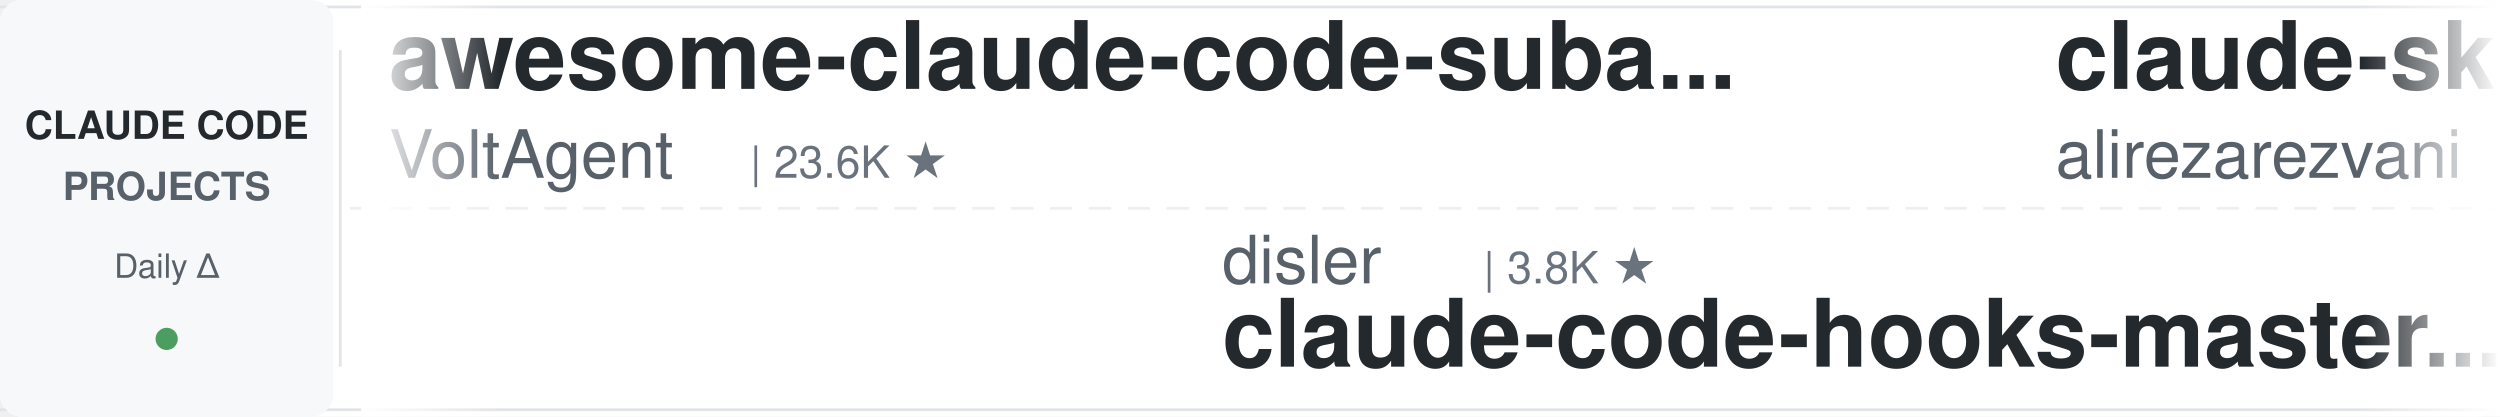
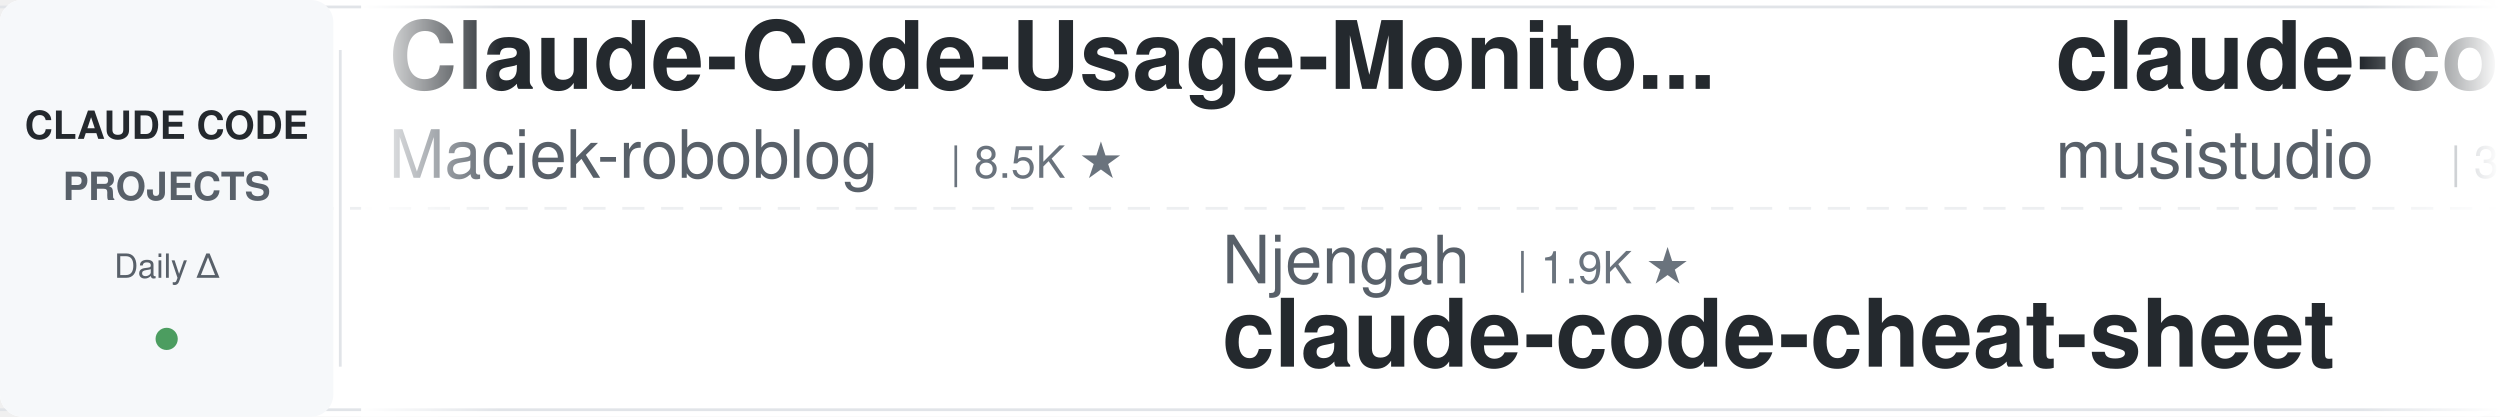
<svg xmlns="http://www.w3.org/2000/svg" width="900" height="150">
  <defs>
    <linearGradient id="leftFade" x1="0%" y1="0%" x2="100%" y2="0%">
      <stop offset="0%" style="stop-color:#ffffff;stop-opacity:1" />
      <stop offset="100%" style="stop-color:#ffffff;stop-opacity:0" />
    </linearGradient>
    <linearGradient id="rightFade" x1="0%" y1="0%" x2="100%" y2="0%">
      <stop offset="0%" style="stop-color:#ffffff;stop-opacity:0" />
      <stop offset="100%" style="stop-color:#ffffff;stop-opacity:1" />
    </linearGradient>
  </defs>
  <rect width="900" height="150" fill="#ffffff" rx="8" />
  <rect x="0" y="2" width="900" height="1" fill="#e1e4e8" />
  <rect x="0" y="147" width="900" height="1" fill="#e1e4e8" />
  <line x1="0" y1="75" x2="900" y2="75" stroke="#e1e4e8" stroke-width="1" stroke-dasharray="8 6" opacity="0.6" />
  <rect x="0" y="0" width="120" height="150" fill="#f6f8fa" rx="8" />
  <text x="60" y="50" font-family="-apple-system, BlinkMacSystemFont, 'Segoe UI', Helvetica, Arial, sans-serif" font-size="14" font-weight="600" fill="#24292e" text-anchor="middle">CLAUDE CODE</text>
  <text x="60" y="72" font-family="-apple-system, BlinkMacSystemFont, 'Segoe UI', Helvetica, Arial, sans-serif" font-size="14" font-weight="600" fill="#586069" text-anchor="middle">PROJECTS</text>
  <text x="60" y="100" font-family="-apple-system, BlinkMacSystemFont, 'Segoe UI', Helvetica, Arial, sans-serif" font-size="12" font-weight="500" fill="#586069" text-anchor="middle">Daily Δ</text>
  <circle cx="60" cy="122" r="4" fill="#22863a" opacity="0.8" />
  <rect x="122" y="18" width="1" height="114" fill="#e1e4e8" />
  <clipPath id="tickerClip">
    <rect x="130" y="0" width="770" height="150" />
  </clipPath>
  <g clip-path="url(#tickerClip)">
    <g id="tickerItems">
      <animateTransform attributeName="transform" attributeType="XML" type="translate" from="0 0" to="-3000 0" dur="54s" repeatCount="indefinite" />
      <g transform="translate(0, 0)">
-         <text x="140" y="32" font-family="-apple-system, BlinkMacSystemFont, 'Segoe UI', Helvetica, Arial, sans-serif" font-size="34" font-weight="600" fill="#24292e">awesome-claude-code-suba...</text>
-         <text x="140" y="64" font-family="-apple-system, BlinkMacSystemFont, 'Segoe UI', Helvetica, Arial, sans-serif" font-size="24" font-weight="400" fill="#586069">VoltAgent</text>
-         <text x="270" y="64" font-family="-apple-system, BlinkMacSystemFont, 'Segoe UI', Helvetica, Arial, sans-serif" font-size="16" font-weight="500" fill="#6a737d">| 23.6K ★</text>
+         <text x="140" y="32" font-family="-apple-system, BlinkMacSystemFont, 'Segoe UI', Helvetica, Arial, sans-serif" font-size="34" font-weight="600" fill="#24292e">Claude-Code-Usage-Monito...</text>
+         <text x="140" y="64" font-family="-apple-system, BlinkMacSystemFont, 'Segoe UI', Helvetica, Arial, sans-serif" font-size="24" font-weight="400" fill="#586069">Maciek-roboblog</text>
+         <text x="342" y="64" font-family="-apple-system, BlinkMacSystemFont, 'Segoe UI', Helvetica, Arial, sans-serif" font-size="16" font-weight="500" fill="#6a737d">| 8.5K ★</text>
      </g>
      <g transform="translate(300, 0)">
-         <text x="140" y="102" font-family="-apple-system, BlinkMacSystemFont, 'Segoe UI', Helvetica, Arial, sans-serif" font-size="24" font-weight="400" fill="#586069">disler</text>
-         <text x="234" y="102" font-family="-apple-system, BlinkMacSystemFont, 'Segoe UI', Helvetica, Arial, sans-serif" font-size="16" font-weight="500" fill="#6a737d">| 3.8K ★</text>
-         <text x="140" y="132" font-family="-apple-system, BlinkMacSystemFont, 'Segoe UI', Helvetica, Arial, sans-serif" font-size="34" font-weight="600" fill="#24292e">claude-code-hooks-master...</text>
+         <text x="140" y="102" font-family="-apple-system, BlinkMacSystemFont, 'Segoe UI', Helvetica, Arial, sans-serif" font-size="24" font-weight="400" fill="#586069">Njengah</text>
+         <text x="246" y="102" font-family="-apple-system, BlinkMacSystemFont, 'Segoe UI', Helvetica, Arial, sans-serif" font-size="16" font-weight="500" fill="#6a737d">| 1.9K ★</text>
+         <text x="140" y="132" font-family="-apple-system, BlinkMacSystemFont, 'Segoe UI', Helvetica, Arial, sans-serif" font-size="34" font-weight="600" fill="#24292e">claude-code-cheat-sheet</text>
      </g>
      <g transform="translate(600, 0)">
-         <text x="140" y="32" font-family="-apple-system, BlinkMacSystemFont, 'Segoe UI', Helvetica, Arial, sans-serif" font-size="34" font-weight="600" fill="#24292e">claude-skills</text>
-         <text x="140" y="64" font-family="-apple-system, BlinkMacSystemFont, 'Segoe UI', Helvetica, Arial, sans-serif" font-size="24" font-weight="400" fill="#586069">alirezarezvani</text>
-         <text x="330" y="64" font-family="-apple-system, BlinkMacSystemFont, 'Segoe UI', Helvetica, Arial, sans-serif" font-size="16" font-weight="500" fill="#6a737d">| 23.0K ★</text>
+         <text x="140" y="32" font-family="-apple-system, BlinkMacSystemFont, 'Segoe UI', Helvetica, Arial, sans-serif" font-size="34" font-weight="600" fill="#24292e">claude-code-router</text>
+         <text x="140" y="64" font-family="-apple-system, BlinkMacSystemFont, 'Segoe UI', Helvetica, Arial, sans-serif" font-size="24" font-weight="400" fill="#586069">musistudio</text>
+         <text x="282" y="64" font-family="-apple-system, BlinkMacSystemFont, 'Segoe UI', Helvetica, Arial, sans-serif" font-size="16" font-weight="500" fill="#6a737d">| 36.1K ★</text>
      </g>
      <g transform="translate(900, 0)">
-         <text x="140" y="102" font-family="-apple-system, BlinkMacSystemFont, 'Segoe UI', Helvetica, Arial, sans-serif" font-size="24" font-weight="400" fill="#586069">OneRedOak</text>
-         <text x="270" y="102" font-family="-apple-system, BlinkMacSystemFont, 'Segoe UI', Helvetica, Arial, sans-serif" font-size="16" font-weight="500" fill="#6a737d">| 3.9K ★</text>
-         <text x="140" y="132" font-family="-apple-system, BlinkMacSystemFont, 'Segoe UI', Helvetica, Arial, sans-serif" font-size="34" font-weight="600" fill="#24292e">claude-code-workflows</text>
+         <text x="140" y="102" font-family="-apple-system, BlinkMacSystemFont, 'Segoe UI', Helvetica, Arial, sans-serif" font-size="24" font-weight="400" fill="#586069">Pimzino</text>
+         <text x="246" y="102" font-family="-apple-system, BlinkMacSystemFont, 'Segoe UI', Helvetica, Arial, sans-serif" font-size="16" font-weight="500" fill="#6a737d">| 3.8K ★</text>
+         <text x="140" y="132" font-family="-apple-system, BlinkMacSystemFont, 'Segoe UI', Helvetica, Arial, sans-serif" font-size="34" font-weight="600" fill="#24292e">claude-code-spec-workflo...</text>
      </g>
      <g transform="translate(1200, 0)">
-         <text x="140" y="32" font-family="-apple-system, BlinkMacSystemFont, 'Segoe UI', Helvetica, Arial, sans-serif" font-size="34" font-weight="600" fill="#24292e">oh-my-claudecode</text>
-         <text x="140" y="64" font-family="-apple-system, BlinkMacSystemFont, 'Segoe UI', Helvetica, Arial, sans-serif" font-size="24" font-weight="400" fill="#586069">Yeachan-Heo</text>
-         <text x="294" y="64" font-family="-apple-system, BlinkMacSystemFont, 'Segoe UI', Helvetica, Arial, sans-serif" font-size="16" font-weight="500" fill="#6a737d">| 38.0K ★</text>
+         <text x="140" y="32" font-family="-apple-system, BlinkMacSystemFont, 'Segoe UI', Helvetica, Arial, sans-serif" font-size="34" font-weight="600" fill="#24292e">claude-code-hooks-master...</text>
+         <text x="140" y="64" font-family="-apple-system, BlinkMacSystemFont, 'Segoe UI', Helvetica, Arial, sans-serif" font-size="24" font-weight="400" fill="#586069">disler</text>
+         <text x="234" y="64" font-family="-apple-system, BlinkMacSystemFont, 'Segoe UI', Helvetica, Arial, sans-serif" font-size="16" font-weight="500" fill="#6a737d">| 3.8K ★</text>
      </g>
      <g transform="translate(1500, 0)">
        <text x="140" y="102" font-family="-apple-system, BlinkMacSystemFont, 'Segoe UI', Helvetica, Arial, sans-serif" font-size="24" font-weight="400" fill="#586069">FlorianBruniaux</text>
        <text x="342" y="102" font-family="-apple-system, BlinkMacSystemFont, 'Segoe UI', Helvetica, Arial, sans-serif" font-size="16" font-weight="500" fill="#6a737d">| 5.5K ★</text>
        <text x="140" y="132" font-family="-apple-system, BlinkMacSystemFont, 'Segoe UI', Helvetica, Arial, sans-serif" font-size="34" font-weight="600" fill="#24292e">claude-code-ultimate-gui...</text>
      </g>
      <g transform="translate(1800, 0)">
-         <text x="140" y="32" font-family="-apple-system, BlinkMacSystemFont, 'Segoe UI', Helvetica, Arial, sans-serif" font-size="34" font-weight="600" fill="#24292e">claude-code-system-promp...</text>
-         <text x="140" y="64" font-family="-apple-system, BlinkMacSystemFont, 'Segoe UI', Helvetica, Arial, sans-serif" font-size="24" font-weight="400" fill="#586069">Piebald-AI</text>
-         <text x="282" y="64" font-family="-apple-system, BlinkMacSystemFont, 'Segoe UI', Helvetica, Arial, sans-serif" font-size="16" font-weight="500" fill="#6a737d">| 12.0K ★</text>
+         <text x="140" y="32" font-family="-apple-system, BlinkMacSystemFont, 'Segoe UI', Helvetica, Arial, sans-serif" font-size="34" font-weight="600" fill="#24292e">skills</text>
+         <text x="140" y="64" font-family="-apple-system, BlinkMacSystemFont, 'Segoe UI', Helvetica, Arial, sans-serif" font-size="24" font-weight="400" fill="#586069">anthropics</text>
+         <text x="282" y="64" font-family="-apple-system, BlinkMacSystemFont, 'Segoe UI', Helvetica, Arial, sans-serif" font-size="16" font-weight="500" fill="#6a737d">| 163.4K ★</text>
      </g>
      <g transform="translate(2100, 0)">
-         <text x="140" y="102" font-family="-apple-system, BlinkMacSystemFont, 'Segoe UI', Helvetica, Arial, sans-serif" font-size="24" font-weight="400" fill="#586069">anthropics</text>
-         <text x="282" y="102" font-family="-apple-system, BlinkMacSystemFont, 'Segoe UI', Helvetica, Arial, sans-serif" font-size="16" font-weight="500" fill="#6a737d">| 5.6K ★</text>
-         <text x="140" y="132" font-family="-apple-system, BlinkMacSystemFont, 'Segoe UI', Helvetica, Arial, sans-serif" font-size="34" font-weight="600" fill="#24292e">claude-code-security-rev...</text>
+         <text x="140" y="102" font-family="-apple-system, BlinkMacSystemFont, 'Segoe UI', Helvetica, Arial, sans-serif" font-size="24" font-weight="400" fill="#586069">davila7</text>
+         <text x="246" y="102" font-family="-apple-system, BlinkMacSystemFont, 'Segoe UI', Helvetica, Arial, sans-serif" font-size="16" font-weight="500" fill="#6a737d">| 29.8K ★</text>
+         <text x="140" y="132" font-family="-apple-system, BlinkMacSystemFont, 'Segoe UI', Helvetica, Arial, sans-serif" font-size="34" font-weight="600" fill="#24292e">claude-code-templates</text>
      </g>
      <g transform="translate(2400, 0)">
-         <text x="140" y="32" font-family="-apple-system, BlinkMacSystemFont, 'Segoe UI', Helvetica, Arial, sans-serif" font-size="34" font-weight="600" fill="#24292e">claude-code-prompts</text>
-         <text x="140" y="64" font-family="-apple-system, BlinkMacSystemFont, 'Segoe UI', Helvetica, Arial, sans-serif" font-size="24" font-weight="400" fill="#586069">repowise-dev</text>
-         <text x="306" y="64" font-family="-apple-system, BlinkMacSystemFont, 'Segoe UI', Helvetica, Arial, sans-serif" font-size="16" font-weight="500" fill="#6a737d">| 1.2K ★</text>
+         <text x="140" y="32" font-family="-apple-system, BlinkMacSystemFont, 'Segoe UI', Helvetica, Arial, sans-serif" font-size="34" font-weight="600" fill="#24292e">claude-code-plugins-plus...</text>
+         <text x="140" y="64" font-family="-apple-system, BlinkMacSystemFont, 'Segoe UI', Helvetica, Arial, sans-serif" font-size="24" font-weight="400" fill="#586069">jeremylongshore</text>
+         <text x="342" y="64" font-family="-apple-system, BlinkMacSystemFont, 'Segoe UI', Helvetica, Arial, sans-serif" font-size="16" font-weight="500" fill="#6a737d">| 2.5K ★</text>
      </g>
      <g transform="translate(2700, 0)">
-         <text x="140" y="102" font-family="-apple-system, BlinkMacSystemFont, 'Segoe UI', Helvetica, Arial, sans-serif" font-size="24" font-weight="400" fill="#586069">nicedreamzapp</text>
-         <text x="318" y="102" font-family="-apple-system, BlinkMacSystemFont, 'Segoe UI', Helvetica, Arial, sans-serif" font-size="16" font-weight="500" fill="#6a737d">| 3.0K ★</text>
-         <text x="140" y="132" font-family="-apple-system, BlinkMacSystemFont, 'Segoe UI', Helvetica, Arial, sans-serif" font-size="34" font-weight="600" fill="#24292e">claude-code-local</text>
+         <text x="140" y="102" font-family="-apple-system, BlinkMacSystemFont, 'Segoe UI', Helvetica, Arial, sans-serif" font-size="24" font-weight="400" fill="#586069">frankbria</text>
+         <text x="270" y="102" font-family="-apple-system, BlinkMacSystemFont, 'Segoe UI', Helvetica, Arial, sans-serif" font-size="16" font-weight="500" fill="#6a737d">| 9.6K ★</text>
+         <text x="140" y="132" font-family="-apple-system, BlinkMacSystemFont, 'Segoe UI', Helvetica, Arial, sans-serif" font-size="34" font-weight="600" fill="#24292e">ralph-claude-code</text>
      </g>
      <g transform="translate(3000, 0)">
-         <text x="140" y="32" font-family="-apple-system, BlinkMacSystemFont, 'Segoe UI', Helvetica, Arial, sans-serif" font-size="34" font-weight="600" fill="#24292e">awesome-claude-code-suba...</text>
-         <text x="140" y="64" font-family="-apple-system, BlinkMacSystemFont, 'Segoe UI', Helvetica, Arial, sans-serif" font-size="24" font-weight="400" fill="#586069">VoltAgent</text>
-         <text x="270" y="64" font-family="-apple-system, BlinkMacSystemFont, 'Segoe UI', Helvetica, Arial, sans-serif" font-size="16" font-weight="500" fill="#6a737d">| 23.6K ★</text>
+         <text x="140" y="32" font-family="-apple-system, BlinkMacSystemFont, 'Segoe UI', Helvetica, Arial, sans-serif" font-size="34" font-weight="600" fill="#24292e">Claude-Code-Usage-Monito...</text>
+         <text x="140" y="64" font-family="-apple-system, BlinkMacSystemFont, 'Segoe UI', Helvetica, Arial, sans-serif" font-size="24" font-weight="400" fill="#586069">Maciek-roboblog</text>
+         <text x="342" y="64" font-family="-apple-system, BlinkMacSystemFont, 'Segoe UI', Helvetica, Arial, sans-serif" font-size="16" font-weight="500" fill="#6a737d">| 8.5K ★</text>
      </g>
      <g transform="translate(3300, 0)">
-         <text x="140" y="102" font-family="-apple-system, BlinkMacSystemFont, 'Segoe UI', Helvetica, Arial, sans-serif" font-size="24" font-weight="400" fill="#586069">disler</text>
-         <text x="234" y="102" font-family="-apple-system, BlinkMacSystemFont, 'Segoe UI', Helvetica, Arial, sans-serif" font-size="16" font-weight="500" fill="#6a737d">| 3.8K ★</text>
-         <text x="140" y="132" font-family="-apple-system, BlinkMacSystemFont, 'Segoe UI', Helvetica, Arial, sans-serif" font-size="34" font-weight="600" fill="#24292e">claude-code-hooks-master...</text>
+         <text x="140" y="102" font-family="-apple-system, BlinkMacSystemFont, 'Segoe UI', Helvetica, Arial, sans-serif" font-size="24" font-weight="400" fill="#586069">Njengah</text>
+         <text x="246" y="102" font-family="-apple-system, BlinkMacSystemFont, 'Segoe UI', Helvetica, Arial, sans-serif" font-size="16" font-weight="500" fill="#6a737d">| 1.9K ★</text>
+         <text x="140" y="132" font-family="-apple-system, BlinkMacSystemFont, 'Segoe UI', Helvetica, Arial, sans-serif" font-size="34" font-weight="600" fill="#24292e">claude-code-cheat-sheet</text>
      </g>
      <g transform="translate(3600, 0)">
-         <text x="140" y="32" font-family="-apple-system, BlinkMacSystemFont, 'Segoe UI', Helvetica, Arial, sans-serif" font-size="34" font-weight="600" fill="#24292e">claude-skills</text>
-         <text x="140" y="64" font-family="-apple-system, BlinkMacSystemFont, 'Segoe UI', Helvetica, Arial, sans-serif" font-size="24" font-weight="400" fill="#586069">alirezarezvani</text>
-         <text x="330" y="64" font-family="-apple-system, BlinkMacSystemFont, 'Segoe UI', Helvetica, Arial, sans-serif" font-size="16" font-weight="500" fill="#6a737d">| 23.0K ★</text>
+         <text x="140" y="32" font-family="-apple-system, BlinkMacSystemFont, 'Segoe UI', Helvetica, Arial, sans-serif" font-size="34" font-weight="600" fill="#24292e">claude-code-router</text>
+         <text x="140" y="64" font-family="-apple-system, BlinkMacSystemFont, 'Segoe UI', Helvetica, Arial, sans-serif" font-size="24" font-weight="400" fill="#586069">musistudio</text>
+         <text x="282" y="64" font-family="-apple-system, BlinkMacSystemFont, 'Segoe UI', Helvetica, Arial, sans-serif" font-size="16" font-weight="500" fill="#6a737d">| 36.1K ★</text>
      </g>
      <g transform="translate(3900, 0)">
-         <text x="140" y="102" font-family="-apple-system, BlinkMacSystemFont, 'Segoe UI', Helvetica, Arial, sans-serif" font-size="24" font-weight="400" fill="#586069">OneRedOak</text>
-         <text x="270" y="102" font-family="-apple-system, BlinkMacSystemFont, 'Segoe UI', Helvetica, Arial, sans-serif" font-size="16" font-weight="500" fill="#6a737d">| 3.9K ★</text>
-         <text x="140" y="132" font-family="-apple-system, BlinkMacSystemFont, 'Segoe UI', Helvetica, Arial, sans-serif" font-size="34" font-weight="600" fill="#24292e">claude-code-workflows</text>
+         <text x="140" y="102" font-family="-apple-system, BlinkMacSystemFont, 'Segoe UI', Helvetica, Arial, sans-serif" font-size="24" font-weight="400" fill="#586069">Pimzino</text>
+         <text x="246" y="102" font-family="-apple-system, BlinkMacSystemFont, 'Segoe UI', Helvetica, Arial, sans-serif" font-size="16" font-weight="500" fill="#6a737d">| 3.8K ★</text>
+         <text x="140" y="132" font-family="-apple-system, BlinkMacSystemFont, 'Segoe UI', Helvetica, Arial, sans-serif" font-size="34" font-weight="600" fill="#24292e">claude-code-spec-workflo...</text>
      </g>
    </g>
  </g>
  <rect x="130" y="0" width="50" height="150" fill="url(#leftFade)" />
  <rect x="850" y="0" width="50" height="150" fill="url(#rightFade)" />
</svg>
